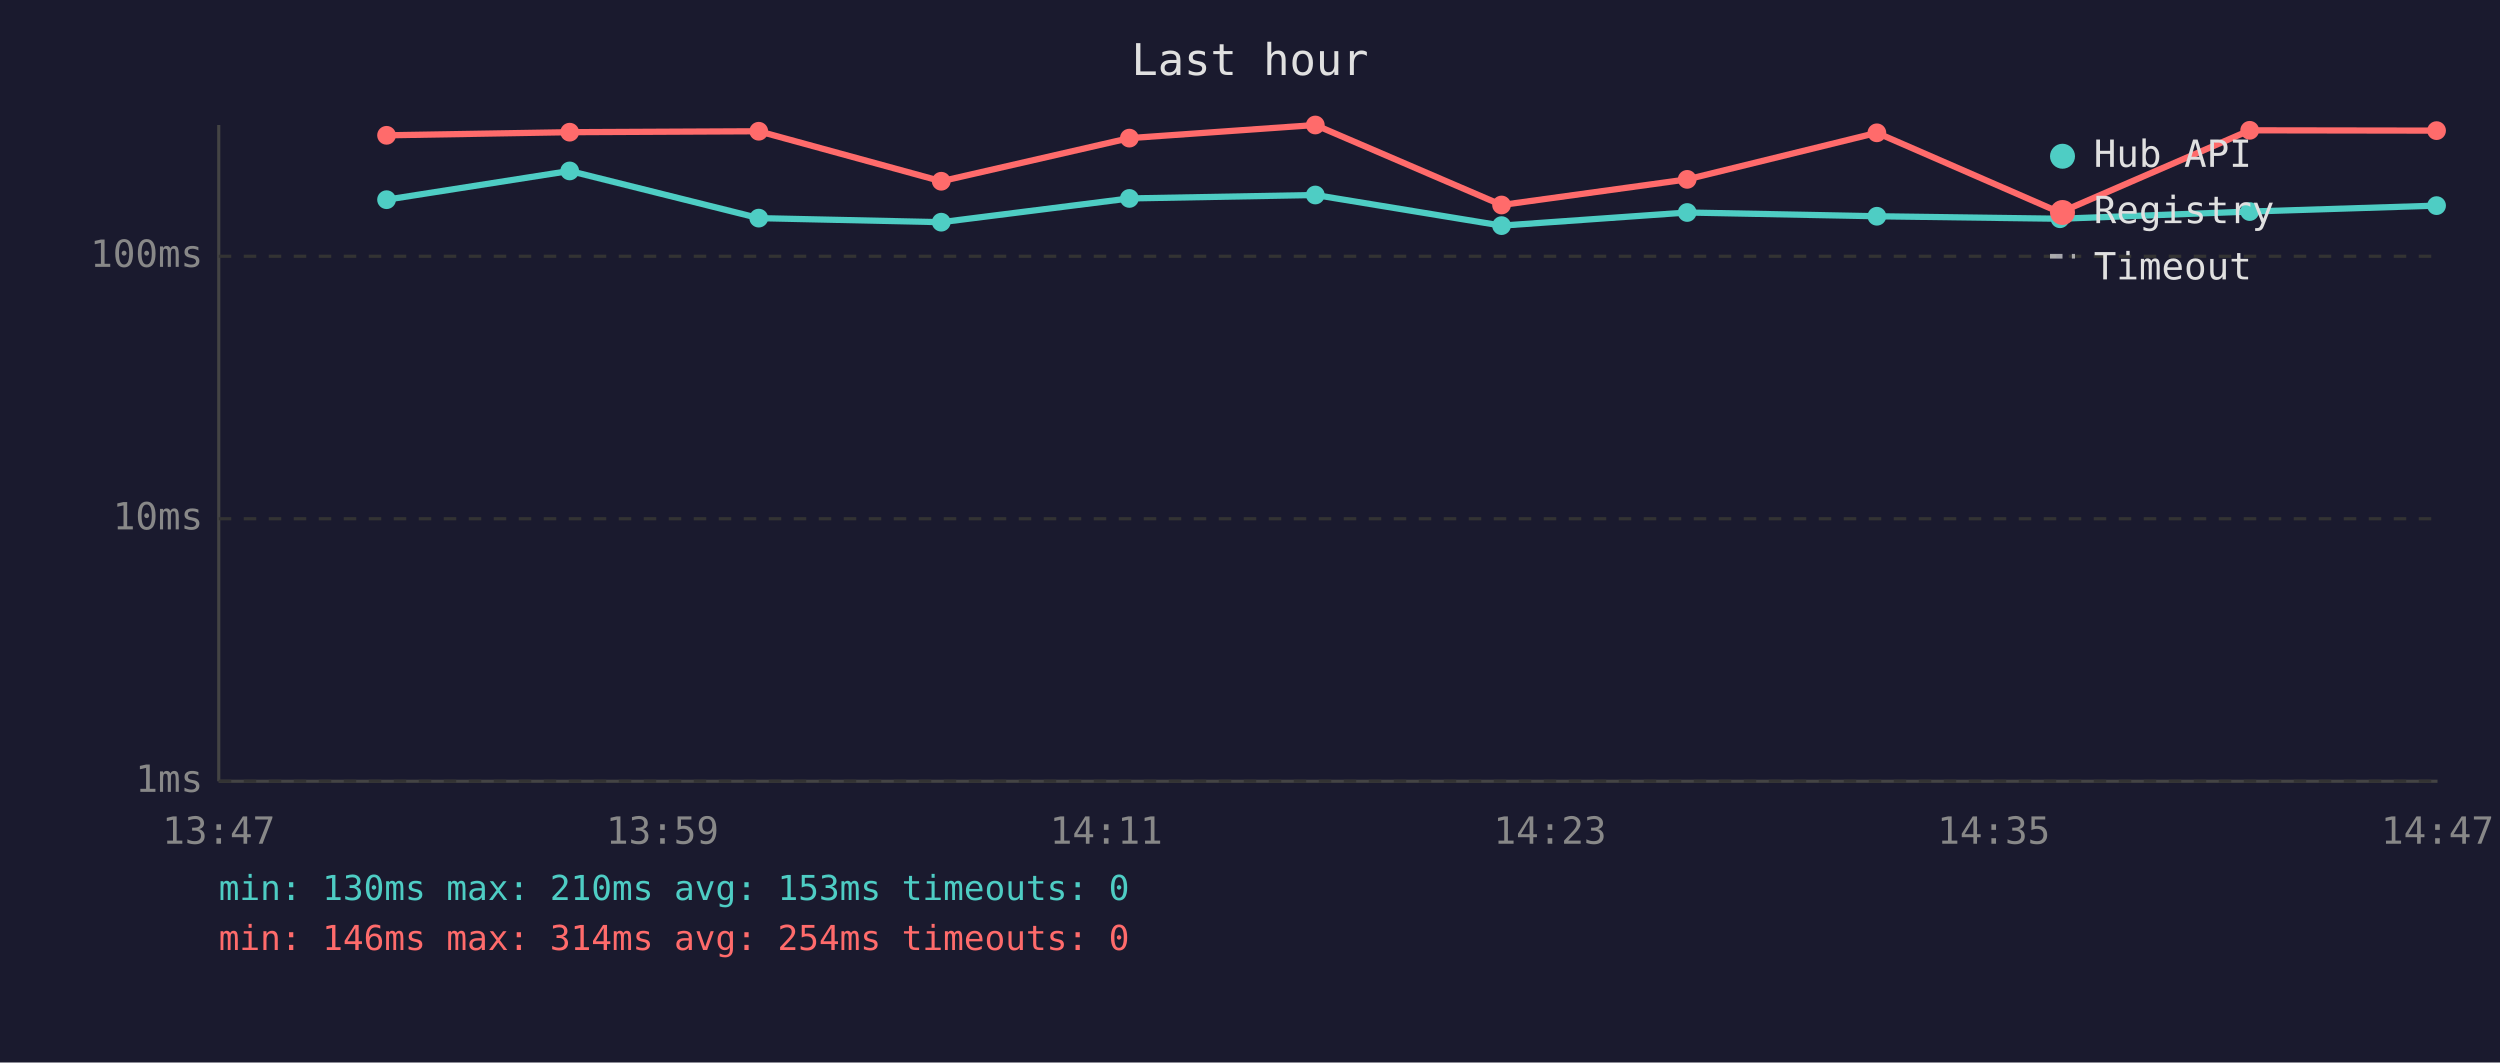
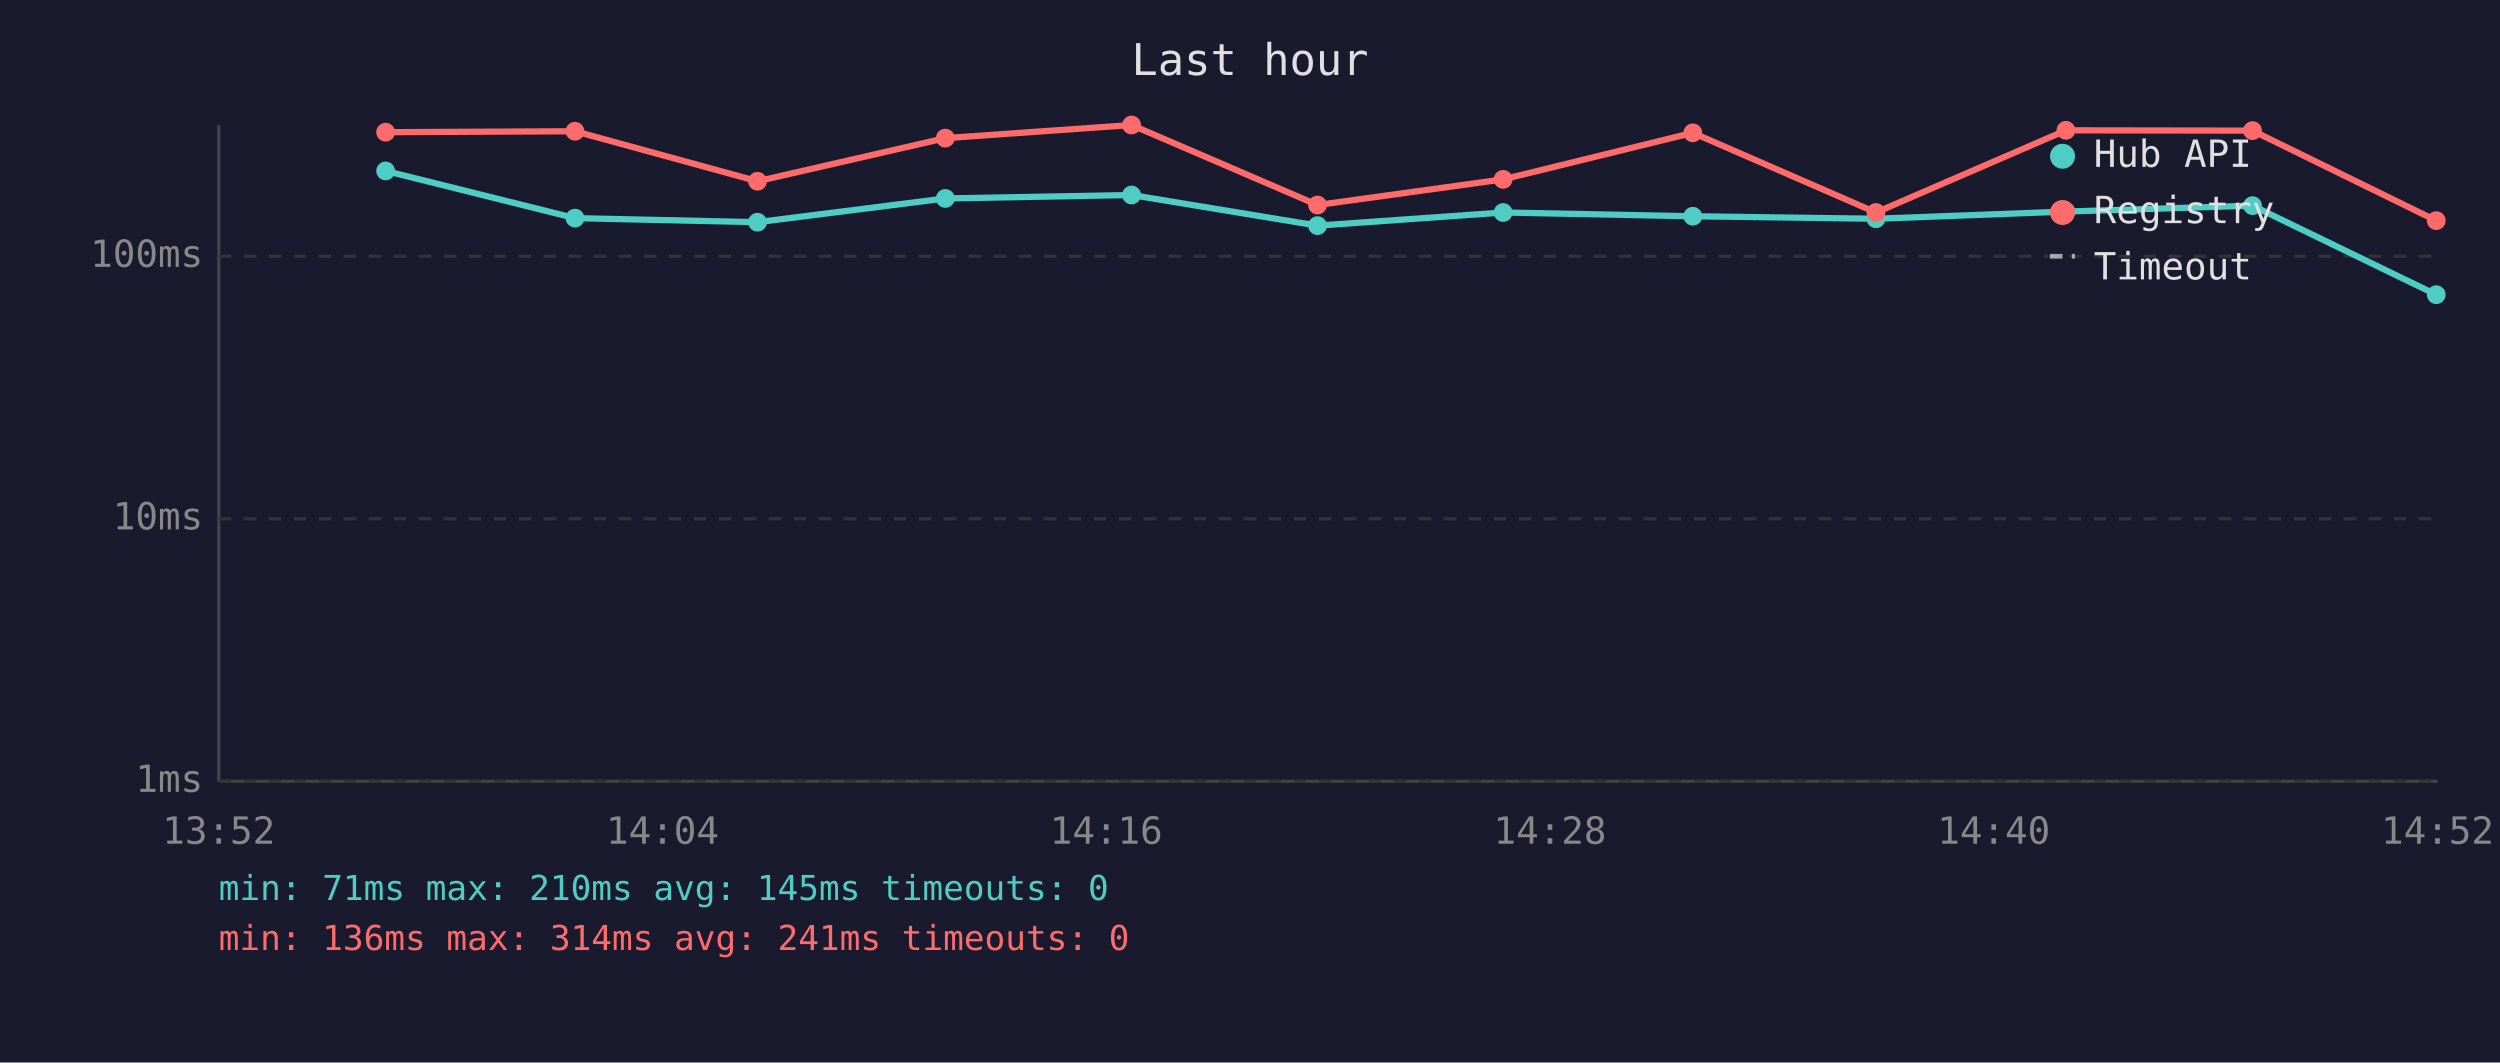
<svg xmlns="http://www.w3.org/2000/svg" viewBox="0 0 800 340" font-family="monospace" font-size="12">
  <rect width="800" height="340" fill="#1a1a2e" />
  <text x="400" y="24" fill="#e0e0e0" font-size="14" text-anchor="middle">Last hour</text>
  <line x1="70" y1="40" x2="70" y2="250" stroke="#444" stroke-width="1" />
  <line x1="70" y1="250" x2="780" y2="250" stroke="#444" stroke-width="1" />
  <line x1="70" y1="250" x2="780" y2="250" stroke="#333" stroke-width="1" stroke-dasharray="4" />
  <text x="65" y="250" fill="#888" text-anchor="end" dominant-baseline="middle">1ms</text>
  <line x1="70" y1="166" x2="780" y2="166" stroke="#333" stroke-width="1" stroke-dasharray="4" />
  <text x="65" y="166" fill="#888" text-anchor="end" dominant-baseline="middle">10ms</text>
  <line x1="70" y1="82" x2="780" y2="82" stroke="#333" stroke-width="1" stroke-dasharray="4" />
  <text x="65" y="82" fill="#888" text-anchor="end" dominant-baseline="middle">100ms</text>
-   <text x="70" y="270" fill="#888" text-anchor="middle">13:47</text>
-   <text x="212" y="270" fill="#888" text-anchor="middle">13:59</text>
-   <text x="354" y="270" fill="#888" text-anchor="middle">14:11</text>
-   <text x="496" y="270" fill="#888" text-anchor="middle">14:23</text>
-   <text x="638" y="270" fill="#888" text-anchor="middle">14:35</text>
-   <text x="780" y="270" fill="#888" text-anchor="middle">14:47</text>
-   <polyline points="123.7,63.9 182.3,54.7 242.8,69.8 301.2,71.1 361.4,63.5 420.9,62.4 480.5,72.2 539.9,68.0 600.6,69.2 659.2,70.0 719.9,67.7 779.7,65.8" fill="none" stroke="#4ecdc4" stroke-width="2" opacity="1" />
-   <circle cx="123.7" cy="63.9" r="3" fill="#4ecdc4" />
-   <circle cx="182.3" cy="54.7" r="3" fill="#4ecdc4" />
-   <circle cx="242.8" cy="69.8" r="3" fill="#4ecdc4" />
-   <circle cx="301.2" cy="71.1" r="3" fill="#4ecdc4" />
-   <circle cx="361.4" cy="63.5" r="3" fill="#4ecdc4" />
-   <circle cx="420.9" cy="62.4" r="3" fill="#4ecdc4" />
-   <circle cx="480.5" cy="72.2" r="3" fill="#4ecdc4" />
-   <circle cx="539.9" cy="68.0" r="3" fill="#4ecdc4" />
-   <circle cx="600.6" cy="69.2" r="3" fill="#4ecdc4" />
-   <circle cx="659.2" cy="70.0" r="3" fill="#4ecdc4" />
-   <circle cx="719.9" cy="67.7" r="3" fill="#4ecdc4" />
-   <circle cx="779.7" cy="65.8" r="3" fill="#4ecdc4" />
-   <polyline points="123.7,43.3 182.3,42.3 242.8,42.0 301.2,58.0 361.4,44.2 420.9,40.0 480.5,65.6 539.9,57.4 600.6,42.5 659.2,68.0 719.9,41.7 779.7,41.8" fill="none" stroke="#ff6b6b" stroke-width="2" opacity="1" />
-   <circle cx="123.7" cy="43.3" r="3" fill="#ff6b6b" />
-   <circle cx="182.3" cy="42.3" r="3" fill="#ff6b6b" />
-   <circle cx="242.8" cy="42.0" r="3" fill="#ff6b6b" />
-   <circle cx="301.2" cy="58.0" r="3" fill="#ff6b6b" />
-   <circle cx="361.4" cy="44.2" r="3" fill="#ff6b6b" />
-   <circle cx="420.9" cy="40.0" r="3" fill="#ff6b6b" />
-   <circle cx="480.5" cy="65.6" r="3" fill="#ff6b6b" />
-   <circle cx="539.9" cy="57.4" r="3" fill="#ff6b6b" />
-   <circle cx="600.6" cy="42.5" r="3" fill="#ff6b6b" />
-   <circle cx="659.2" cy="68.0" r="3" fill="#ff6b6b" />
-   <circle cx="719.9" cy="41.7" r="3" fill="#ff6b6b" />
-   <circle cx="779.7" cy="41.8" r="3" fill="#ff6b6b" />
+   <text x="70" y="270" fill="#888" text-anchor="middle">13:52</text>
+   <text x="212" y="270" fill="#888" text-anchor="middle">14:04</text>
+   <text x="354" y="270" fill="#888" text-anchor="middle">14:16</text>
+   <text x="496" y="270" fill="#888" text-anchor="middle">14:28</text>
+   <text x="638" y="270" fill="#888" text-anchor="middle">14:40</text>
+   <text x="780" y="270" fill="#888" text-anchor="middle">14:52</text>
+   <polyline points="123.4,54.7 184.0,69.8 242.4,71.1 302.5,63.5 362.1,62.4 421.6,72.2 481.0,68.0 541.7,69.2 600.3,70.0 661.1,67.7 720.8,65.8 779.6,94.3" fill="none" stroke="#4ecdc4" stroke-width="2" opacity="1" />
+   <circle cx="123.4" cy="54.7" r="3" fill="#4ecdc4" />
+   <circle cx="184.0" cy="69.8" r="3" fill="#4ecdc4" />
+   <circle cx="242.4" cy="71.1" r="3" fill="#4ecdc4" />
+   <circle cx="302.5" cy="63.5" r="3" fill="#4ecdc4" />
+   <circle cx="362.1" cy="62.4" r="3" fill="#4ecdc4" />
+   <circle cx="421.6" cy="72.2" r="3" fill="#4ecdc4" />
+   <circle cx="481.0" cy="68.0" r="3" fill="#4ecdc4" />
+   <circle cx="541.7" cy="69.2" r="3" fill="#4ecdc4" />
+   <circle cx="600.3" cy="70.0" r="3" fill="#4ecdc4" />
+   <circle cx="661.1" cy="67.7" r="3" fill="#4ecdc4" />
+   <circle cx="720.8" cy="65.8" r="3" fill="#4ecdc4" />
+   <circle cx="779.6" cy="94.3" r="3" fill="#4ecdc4" />
+   <polyline points="123.4,42.3 184.0,42.0 242.4,58.0 302.5,44.2 362.1,40.0 421.6,65.6 481.0,57.4 541.7,42.5 600.3,68.0 661.1,41.7 720.8,41.8 779.6,70.6" fill="none" stroke="#ff6b6b" stroke-width="2" opacity="1" />
+   <circle cx="123.4" cy="42.3" r="3" fill="#ff6b6b" />
+   <circle cx="184.0" cy="42.0" r="3" fill="#ff6b6b" />
+   <circle cx="242.4" cy="58.0" r="3" fill="#ff6b6b" />
+   <circle cx="302.5" cy="44.2" r="3" fill="#ff6b6b" />
+   <circle cx="362.1" cy="40.0" r="3" fill="#ff6b6b" />
+   <circle cx="421.6" cy="65.6" r="3" fill="#ff6b6b" />
+   <circle cx="481.0" cy="57.4" r="3" fill="#ff6b6b" />
+   <circle cx="541.7" cy="42.5" r="3" fill="#ff6b6b" />
+   <circle cx="600.3" cy="68.0" r="3" fill="#ff6b6b" />
+   <circle cx="661.1" cy="41.7" r="3" fill="#ff6b6b" />
+   <circle cx="720.8" cy="41.8" r="3" fill="#ff6b6b" />
+   <circle cx="779.6" cy="70.6" r="3" fill="#ff6b6b" />
  <circle cx="660" cy="50" r="4" fill="#4ecdc4" />
  <text x="670" y="50" fill="#e0e0e0" dominant-baseline="middle">Hub API</text>
  <circle cx="660" cy="68" r="4" fill="#ff6b6b" />
  <text x="670" y="68" fill="#e0e0e0" dominant-baseline="middle">Registry</text>
  <line x1="656" y1="82" x2="664" y2="82" stroke="#e0e0e0" stroke-width="1.5" stroke-dasharray="4,3" opacity="0.7" />
  <text x="670" y="86" fill="#e0e0e0" dominant-baseline="middle">Timeout</text>
-   <text x="70" y="288" fill="#4ecdc4" font-size="11">min: 130ms  max: 210ms  avg: 153ms  timeouts: 0</text>
-   <text x="70" y="304" fill="#ff6b6b" font-size="11">min: 146ms  max: 314ms  avg: 254ms  timeouts: 0</text>
+   <text x="70" y="288" fill="#4ecdc4" font-size="11">min: 71ms  max: 210ms  avg: 145ms  timeouts: 0</text>
+   <text x="70" y="304" fill="#ff6b6b" font-size="11">min: 136ms  max: 314ms  avg: 241ms  timeouts: 0</text>
</svg>
